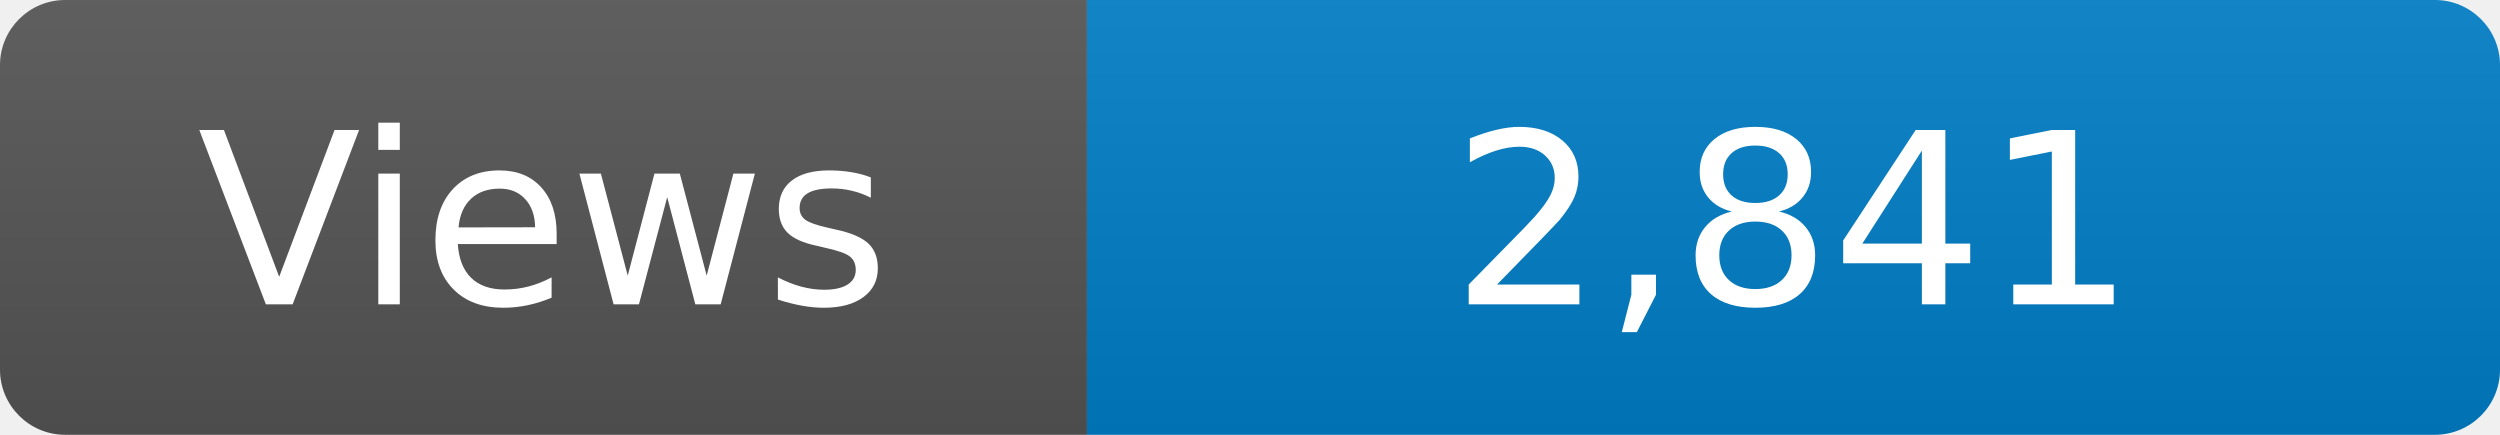
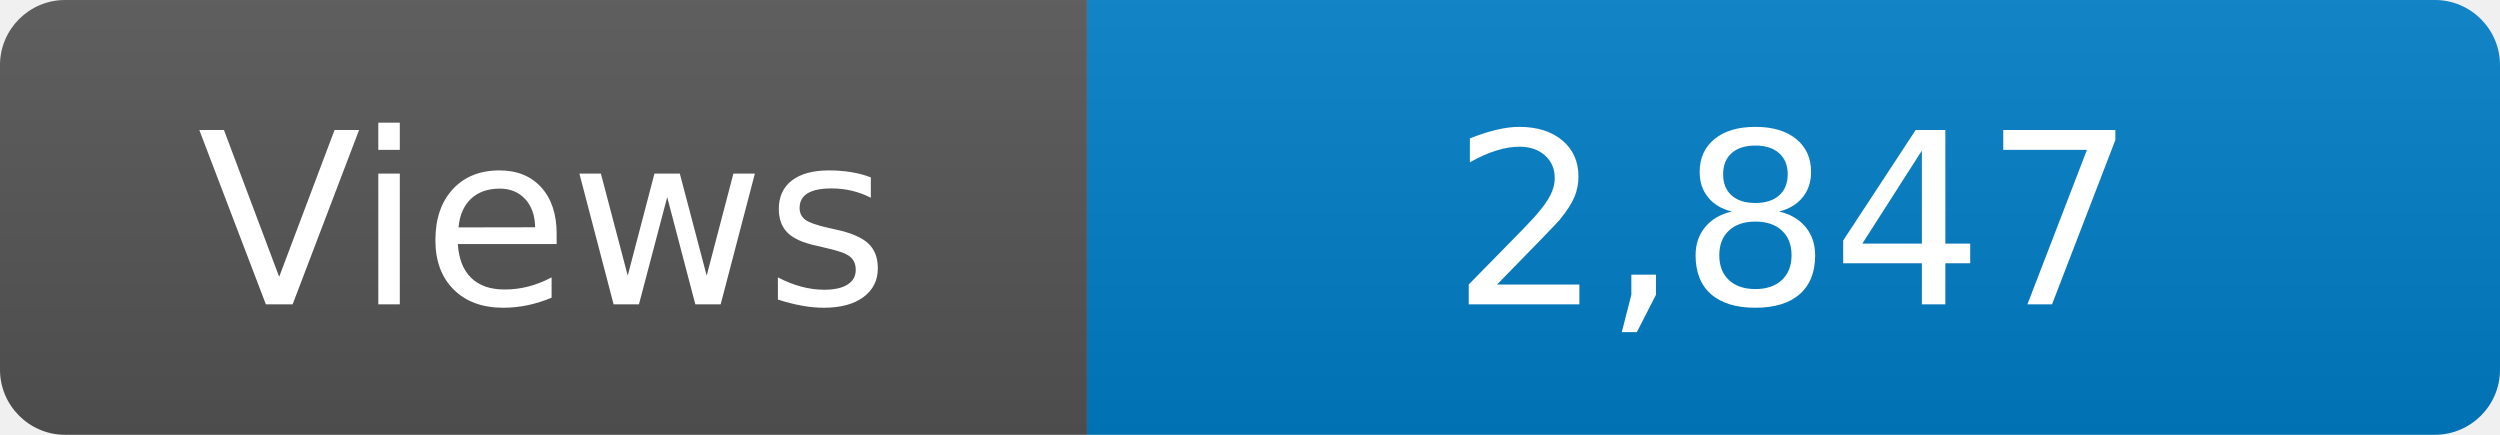
<svg xmlns="http://www.w3.org/2000/svg" width="115" height="20" role="img" aria-label="Maintained?: yes">
  <linearGradient id="s" x2="0" y2="100%">
    <stop offset="0" stop-color="#bbb" stop-opacity=".1" />
    <stop offset="1" stop-opacity=".1" />
  </linearGradient>
  <clipPath id="r">
    <rect width="115" height="20" rx="3" fill="#fff" />
  </clipPath>
  <g clip-path="url(#r)">
    <rect width="50" height="20" fill="#555" />
    <rect x="50" width="160" height="20" fill="#007ec6" />
    <rect width="115" height="20" fill="url(#s)" />
  </g>
  <g fill="#fff" text-anchor="middle" font-family="Verdana,Geneva,DejaVu Sans,sans-serif" font-size="110">
    <text x="250" y="140" transform="scale(.1)" fill="#fff">Views</text>
-     <text x="825" y="140" transform="scale(.1)" fill="#fff">2,841</text>
+     <text x="825" y="140" transform="scale(.1)" fill="#fff">2,847</text>
  </g>
</svg>
